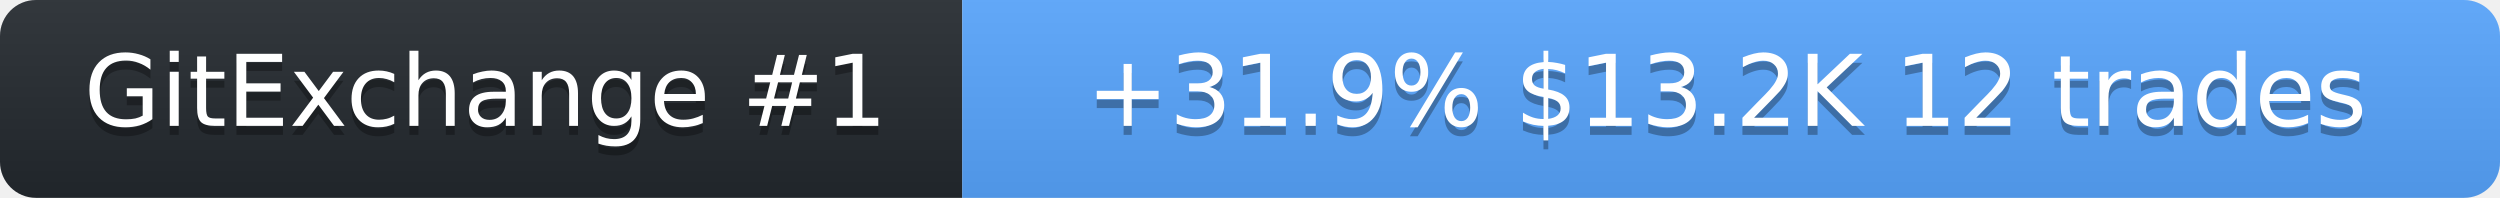
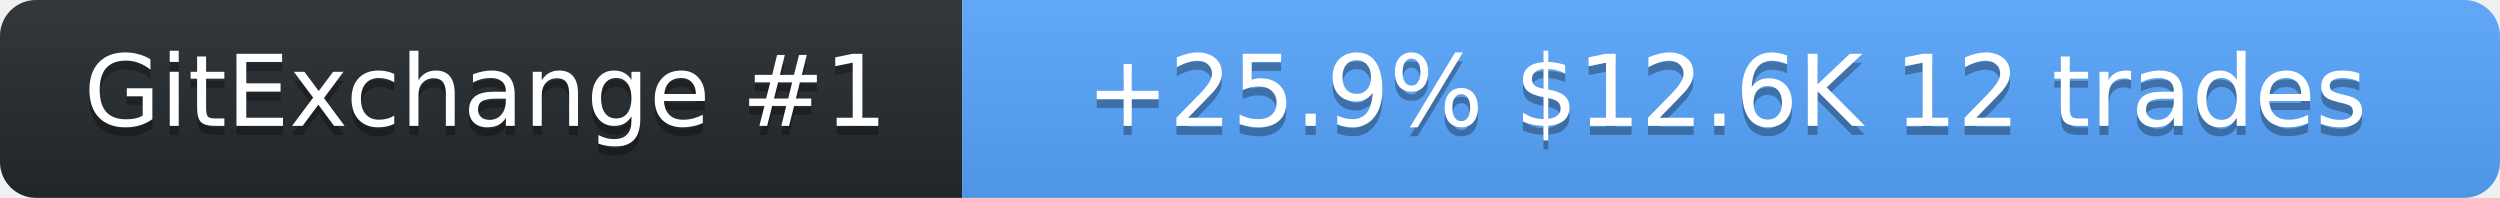
<svg xmlns="http://www.w3.org/2000/svg" width="278" height="22" role="img" aria-label="SolanaLeeky on GitExchange">
  <linearGradient id="s" x2="0" y2="100%">
    <stop offset="0" stop-color="#bbb" stop-opacity=".1" />
    <stop offset="1" stop-opacity=".1" />
  </linearGradient>
  <clipPath id="r">
    <rect width="278" height="22" rx="4" fill="#fff" />
  </clipPath>
  <g clip-path="url(#r)">
    <rect width="107" height="22" fill="#24292f" />
    <rect x="107" width="171" height="22" fill="#58a6ff" />
    <rect width="278" height="22" fill="url(#s)" />
  </g>
  <g fill="#fff" text-anchor="middle" font-family="Verdana,Geneva,DejaVu Sans,sans-serif" font-size="11">
    <text x="54" y="15" fill="#010101" fill-opacity=".3">GitExchange #1</text>
    <text x="54" y="14">GitExchange #1</text>
-     <text x="192" y="15" fill="#010101" fill-opacity=".3">+31.9%  $13.2K  12 trades</text>
-     <text x="192" y="14">+31.9%  $13.2K  12 trades</text>
+     <text x="192" y="15" fill="#010101" fill-opacity=".3">+25.9%  $12.6K  12 trades</text>
+     <text x="192" y="14">+25.9%  $12.6K  12 trades</text>
  </g>
</svg>
